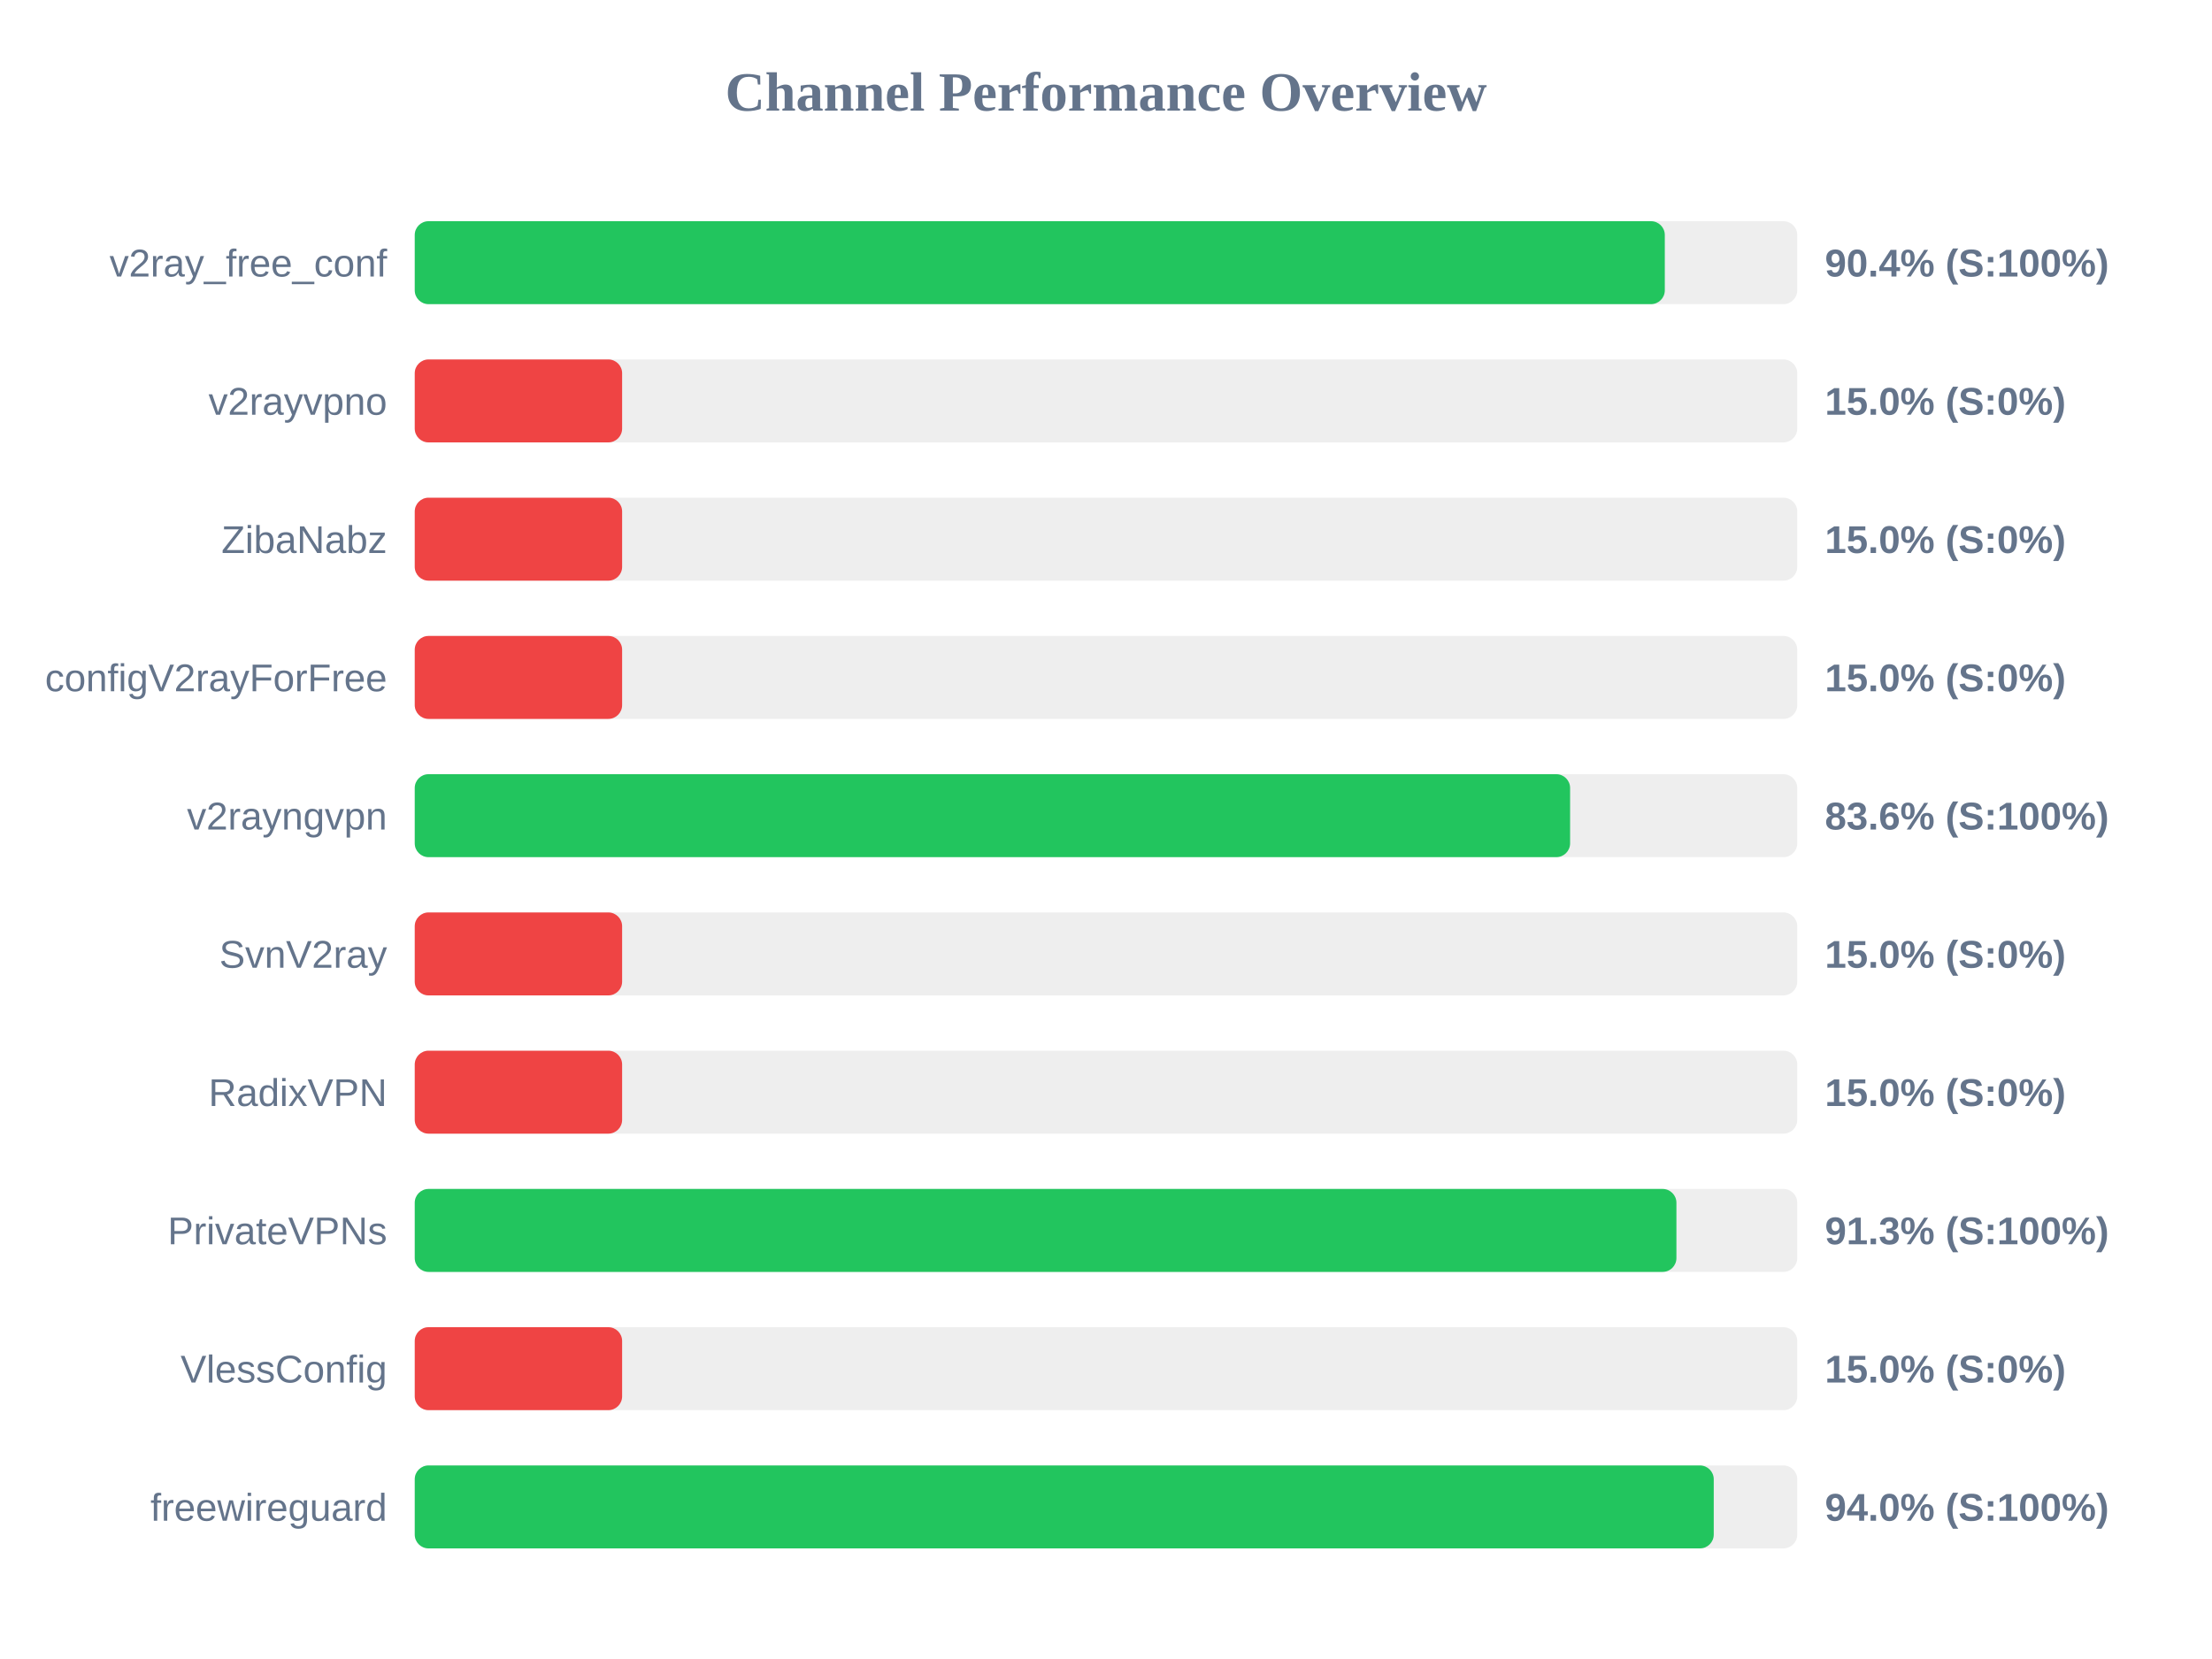
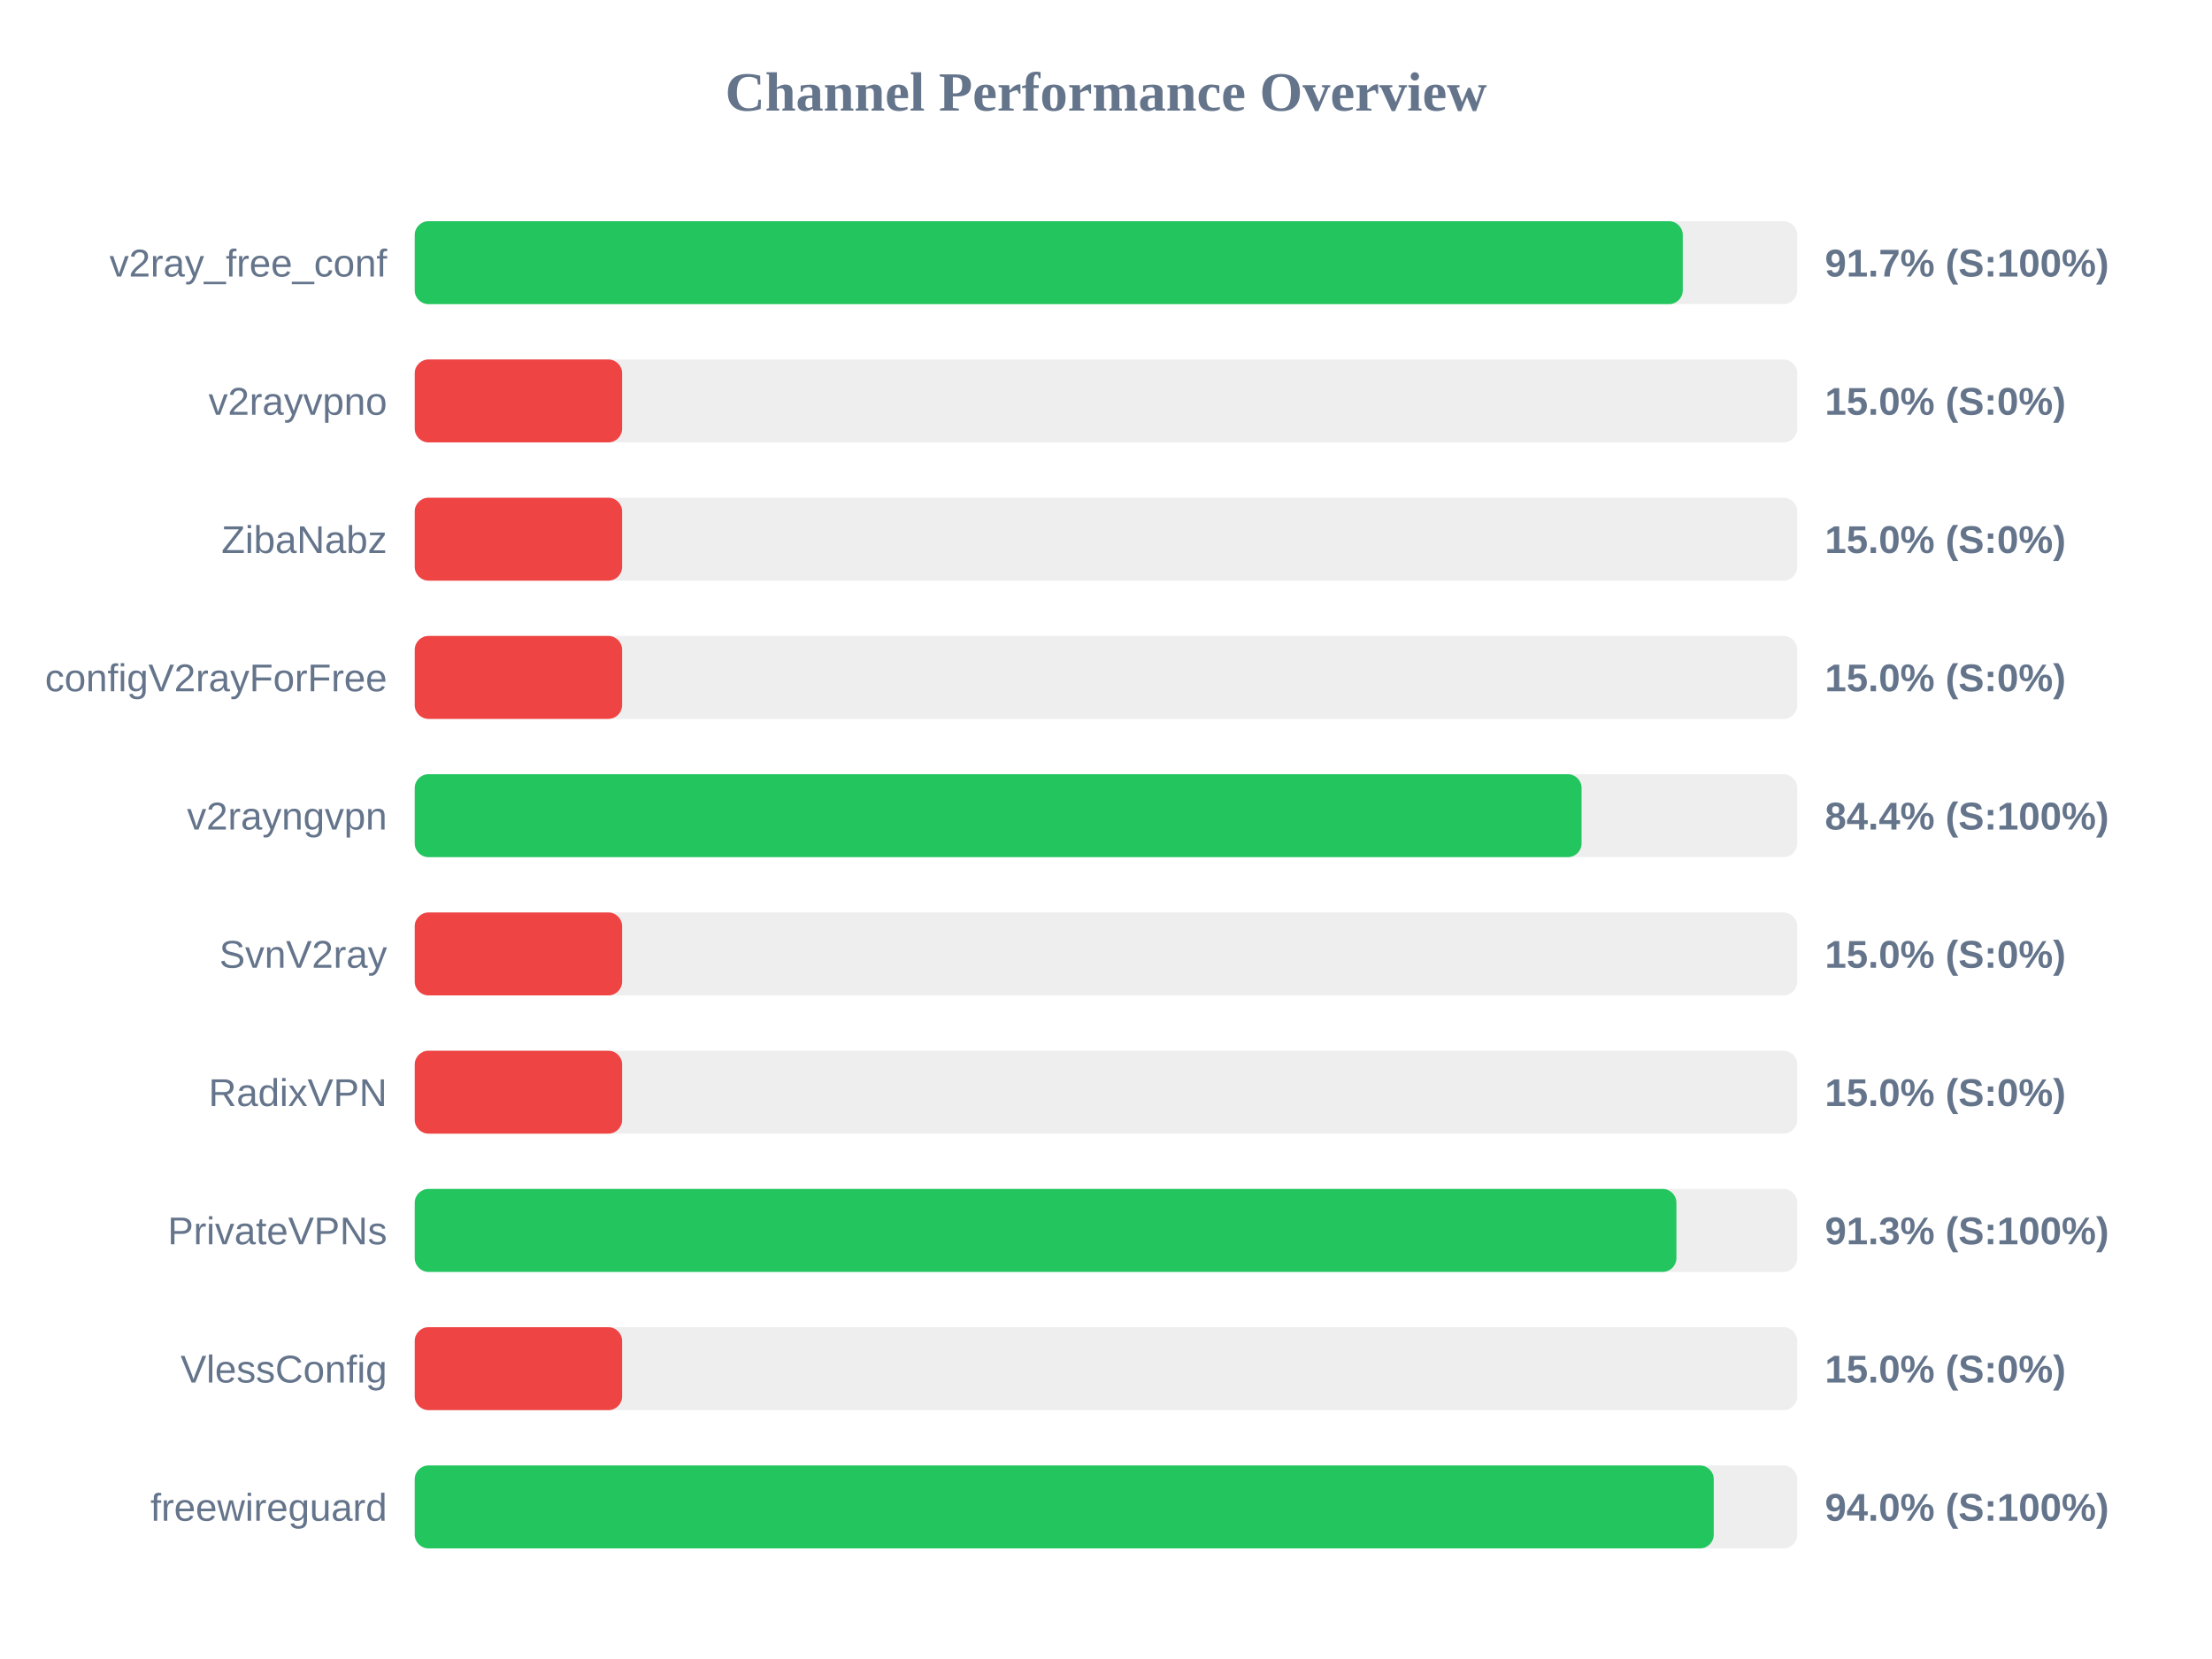
<svg xmlns="http://www.w3.org/2000/svg" width="800" height="600" version="1.1">
  <style>
        .row { font: 14px Arial; fill: #64748b; }
        .score { font: bold 14px Arial; fill: #64748b; }
    </style>
  <text x="400" y="40" text-anchor="middle" font-size="20px" font-weight="bold" fill="#64748b">Channel Performance Overview</text>
  <rect x="150" y="80" width="500" height="30" fill="#eee" rx="5" />
-   <rect x="150" y="80" width="452.1" height="30" fill="#22c55e" rx="5" />
+   <rect x="150" y="80" width="458.6" height="30" fill="#22c55e" rx="5" />
  <text x="140" y="100" text-anchor="end" class="row">v2ray_free_conf</text>
-   <text x="660" y="100" text-anchor="start" class="score">90.4% (S:100%)</text>
+   <text x="660" y="100" text-anchor="start" class="score">91.7% (S:100%)</text>
  <rect x="150" y="130" width="500" height="30" fill="#eee" rx="5" />
  <rect x="150" y="130" width="75.0" height="30" fill="#ef4444" rx="5" />
  <text x="140" y="150" text-anchor="end" class="row">v2rayvpno</text>
  <text x="660" y="150" text-anchor="start" class="score">15.0% (S:0%)</text>
  <rect x="150" y="180" width="500" height="30" fill="#eee" rx="5" />
  <rect x="150" y="180" width="75.0" height="30" fill="#ef4444" rx="5" />
  <text x="140" y="200" text-anchor="end" class="row">ZibaNabz</text>
  <text x="660" y="200" text-anchor="start" class="score">15.0% (S:0%)</text>
  <rect x="150" y="230" width="500" height="30" fill="#eee" rx="5" />
  <rect x="150" y="230" width="75.0" height="30" fill="#ef4444" rx="5" />
  <text x="140" y="250" text-anchor="end" class="row">configV2rayForFree</text>
  <text x="660" y="250" text-anchor="start" class="score">15.0% (S:0%)</text>
  <rect x="150" y="280" width="500" height="30" fill="#eee" rx="5" />
-   <rect x="150" y="280" width="417.85" height="30" fill="#22c55e" rx="5" />
+   <rect x="150" y="280" width="422.0" height="30" fill="#22c55e" rx="5" />
  <text x="140" y="300" text-anchor="end" class="row">v2rayngvpn</text>
-   <text x="660" y="300" text-anchor="start" class="score">83.6% (S:100%)</text>
+   <text x="660" y="300" text-anchor="start" class="score">84.4% (S:100%)</text>
  <rect x="150" y="330" width="500" height="30" fill="#eee" rx="5" />
  <rect x="150" y="330" width="75.0" height="30" fill="#ef4444" rx="5" />
  <text x="140" y="350" text-anchor="end" class="row">SvnV2ray</text>
  <text x="660" y="350" text-anchor="start" class="score">15.0% (S:0%)</text>
  <rect x="150" y="380" width="500" height="30" fill="#eee" rx="5" />
  <rect x="150" y="380" width="75.0" height="30" fill="#ef4444" rx="5" />
  <text x="140" y="400" text-anchor="end" class="row">RadixVPN</text>
  <text x="660" y="400" text-anchor="start" class="score">15.0% (S:0%)</text>
  <rect x="150" y="430" width="500" height="30" fill="#eee" rx="5" />
  <rect x="150" y="430" width="456.3" height="30" fill="#22c55e" rx="5" />
  <text x="140" y="450" text-anchor="end" class="row">PrivateVPNs</text>
  <text x="660" y="450" text-anchor="start" class="score">91.3% (S:100%)</text>
  <rect x="150" y="480" width="500" height="30" fill="#eee" rx="5" />
  <rect x="150" y="480" width="75.0" height="30" fill="#ef4444" rx="5" />
  <text x="140" y="500" text-anchor="end" class="row">VlessConfig</text>
  <text x="660" y="500" text-anchor="start" class="score">15.0% (S:0%)</text>
  <rect x="150" y="530" width="500" height="30" fill="#eee" rx="5" />
  <rect x="150" y="530" width="469.8" height="30" fill="#22c55e" rx="5" />
  <text x="140" y="550" text-anchor="end" class="row">freewireguard</text>
  <text x="660" y="550" text-anchor="start" class="score">94.0% (S:100%)</text>
</svg>
